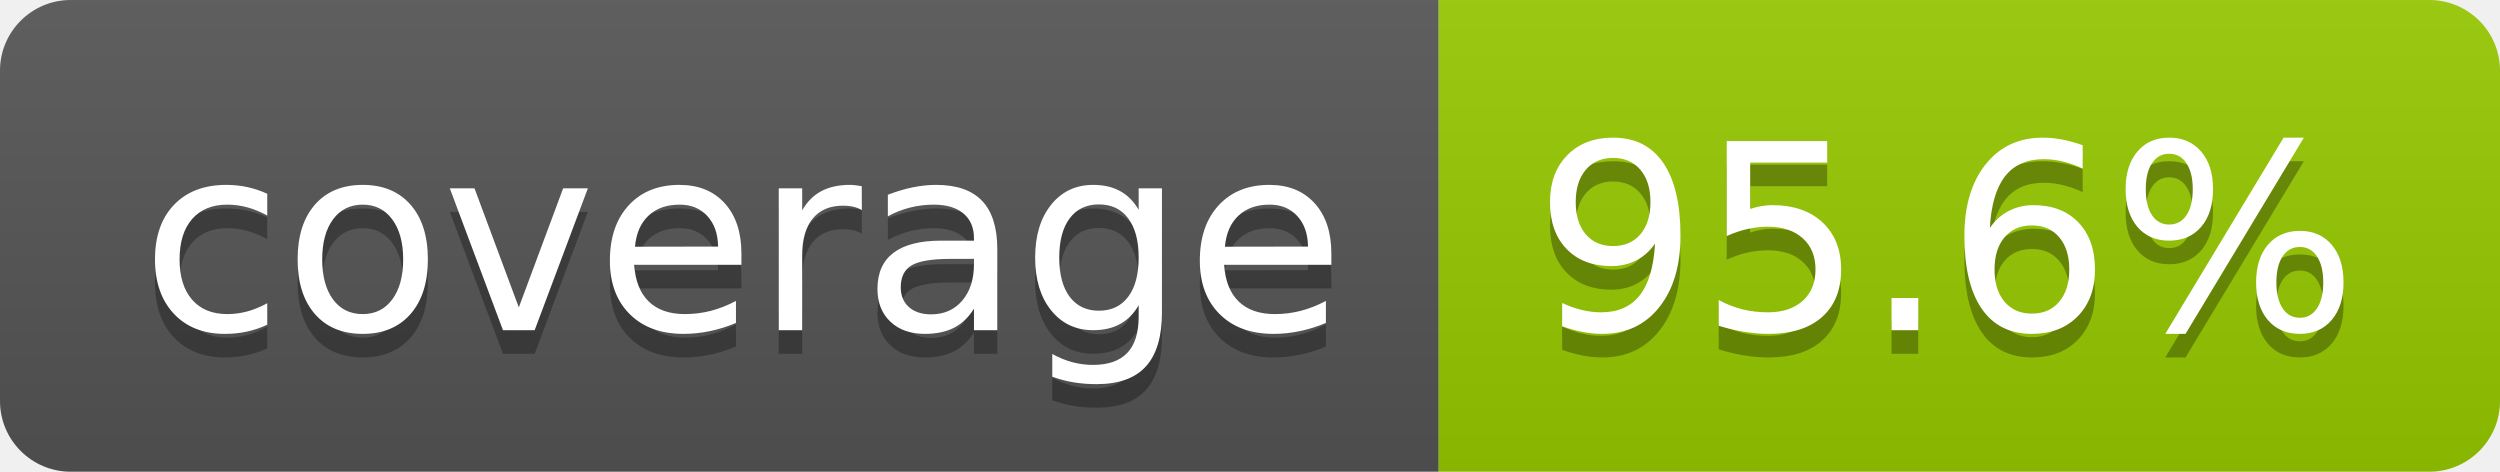
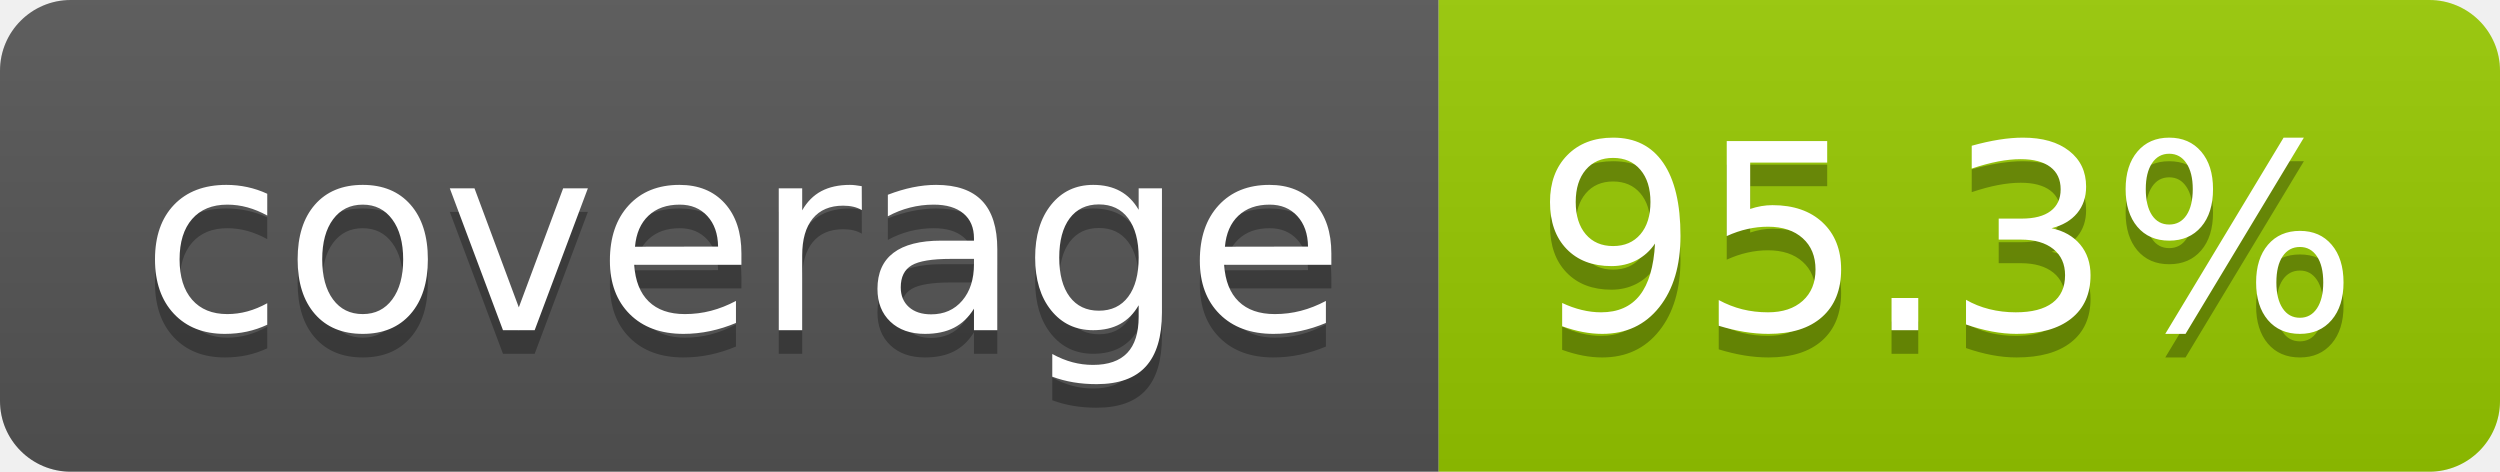
- <svg xmlns="http://www.w3.org/2000/svg" width="106" height="20" role="img" aria-label="coverage: 95.6%">
+ <svg xmlns="http://www.w3.org/2000/svg" width="106" height="20" role="img" aria-label="coverage: 95.3%">
  <linearGradient id="s" x2="0" y2="100%">
    <stop offset="0" stop-color="#bbb" stop-opacity=".1" />
    <stop offset="1" stop-opacity=".1" />
  </linearGradient>
  <clipPath id="r">
    <rect width="106" height="20" rx="3" fill="#fff" />
  </clipPath>
  <g clip-path="url(#r)">
    <rect width="61" height="20" fill="#555" />
    <rect x="61" width="45" height="20" fill="#97ca00" />
    <rect width="106" height="20" fill="url(#s)" />
  </g>
  <g fill="#fff" text-anchor="middle" font-family="Verdana,Geneva,DejaVu Sans,sans-serif" text-rendering="geometricPrecision" font-size="110">
    <text aria-hidden="true" x="315" y="150" fill="#010101" fill-opacity=".3" transform="scale(.1)" textLength="510">coverage</text>
    <text x="315" y="140" transform="scale(.1)" fill="#fff" textLength="510">coverage</text>
-     <text aria-hidden="true" x="825" y="150" fill="#010101" fill-opacity=".3" transform="scale(.1)" textLength="350">95.6%</text>
-     <text x="825" y="140" transform="scale(.1)" fill="#fff" textLength="350">95.6%</text>
+     <text aria-hidden="true" x="825" y="150" fill="#010101" fill-opacity=".3" transform="scale(.1)" textLength="350">95.3%</text>
+     <text x="825" y="140" transform="scale(.1)" fill="#fff" textLength="350">95.3%</text>
  </g>
</svg>
